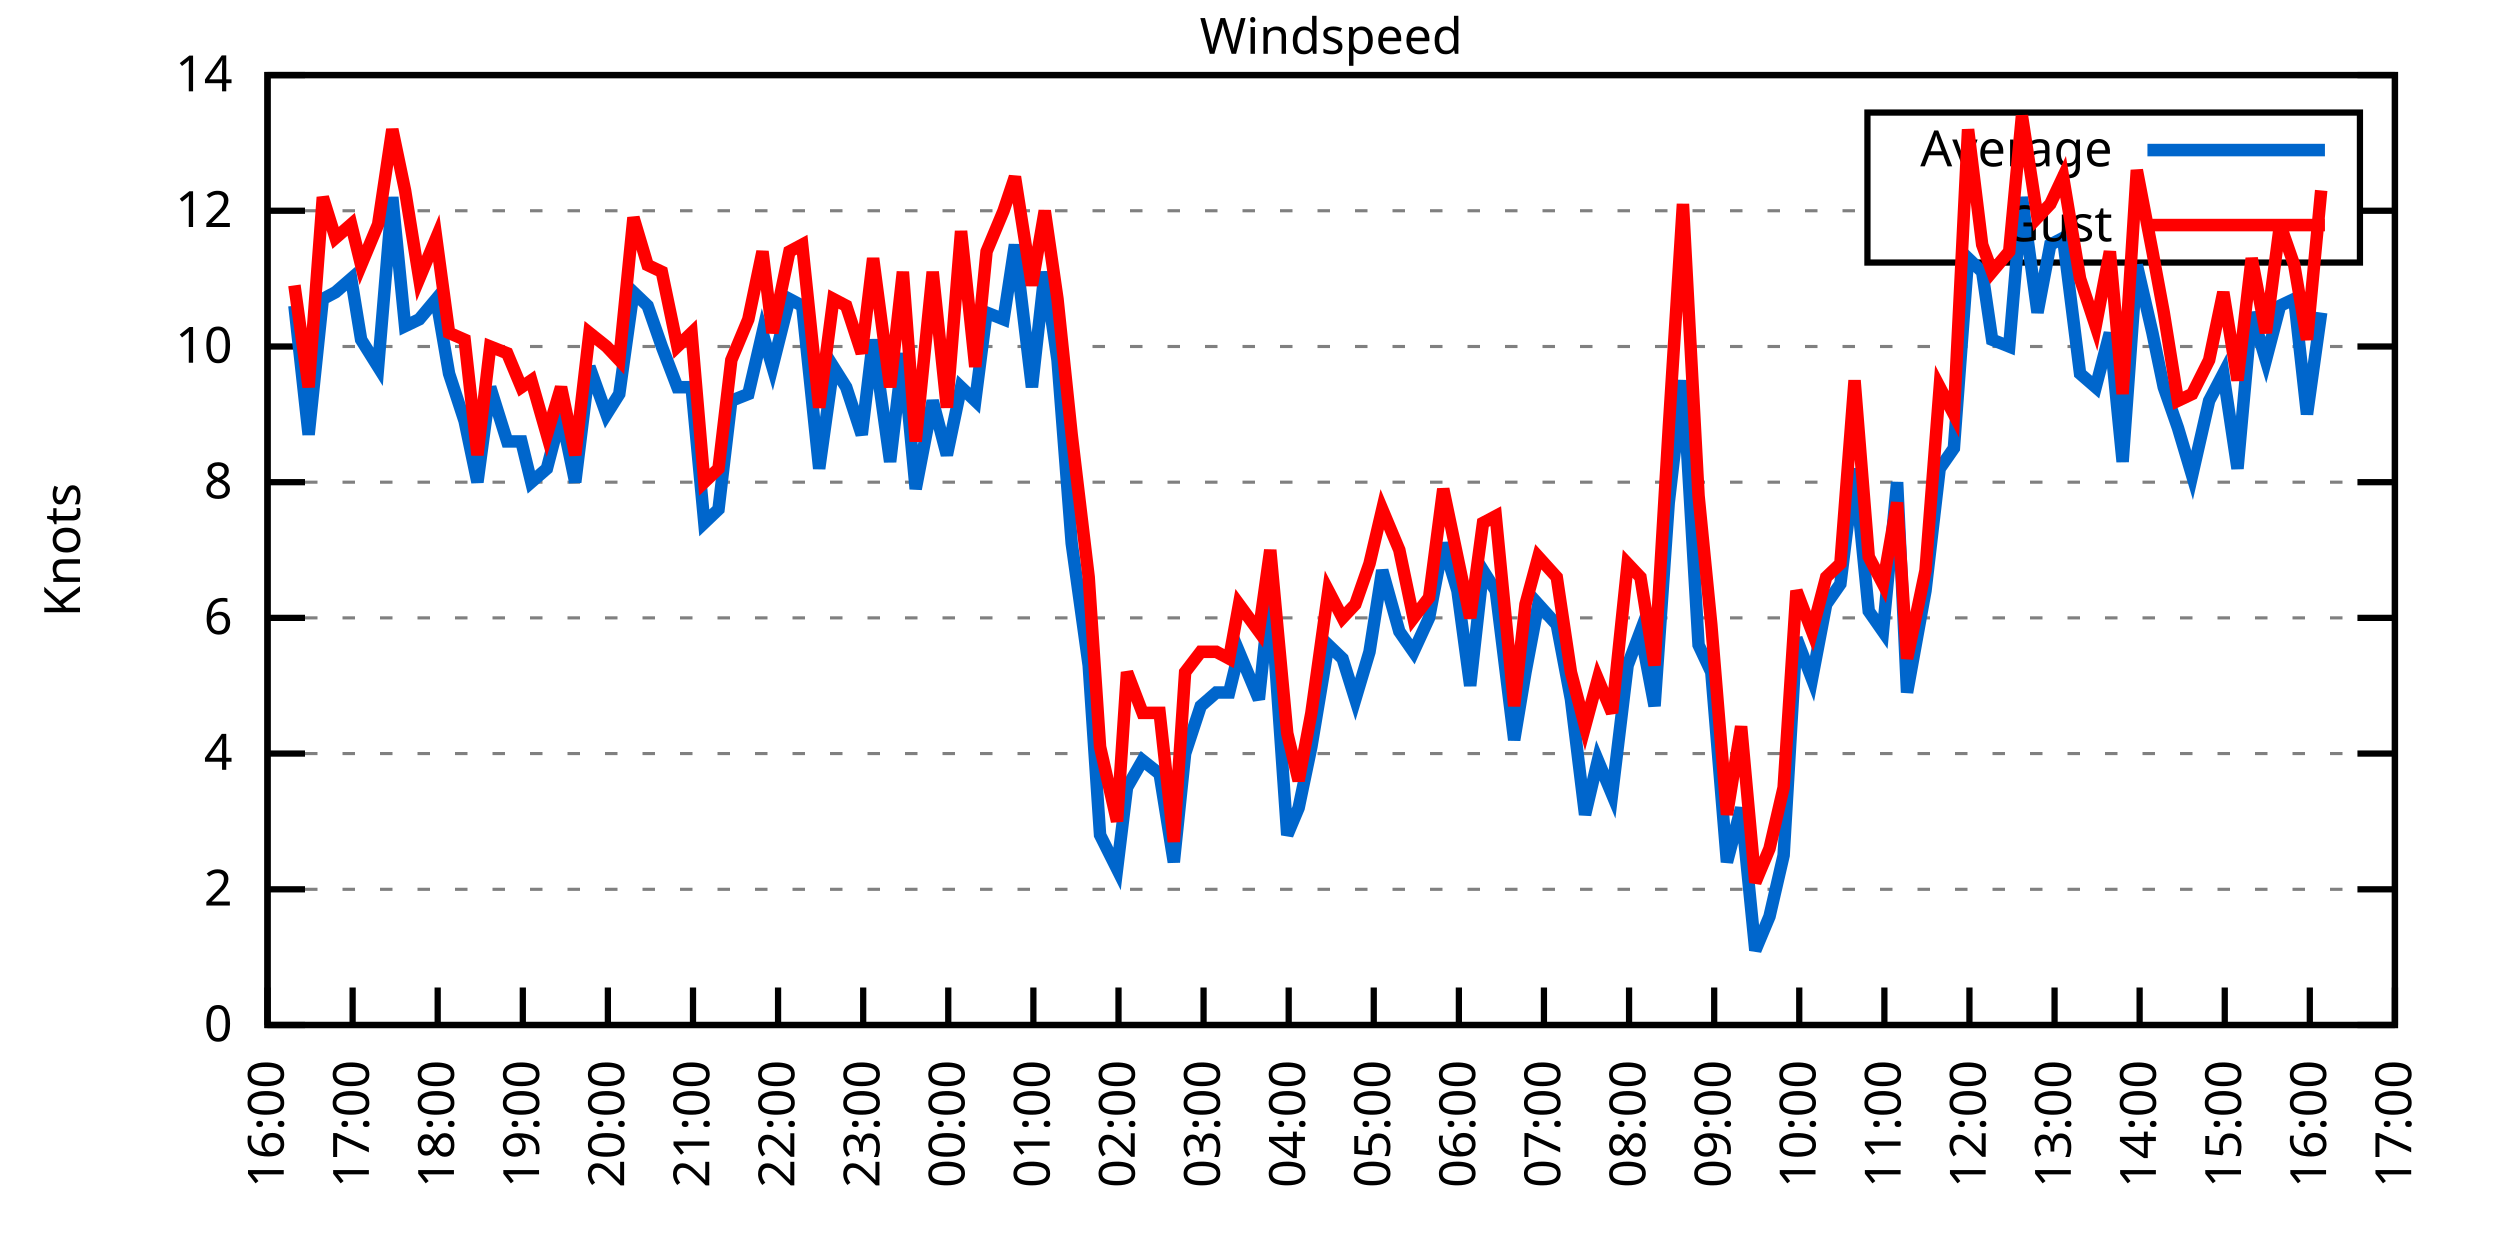
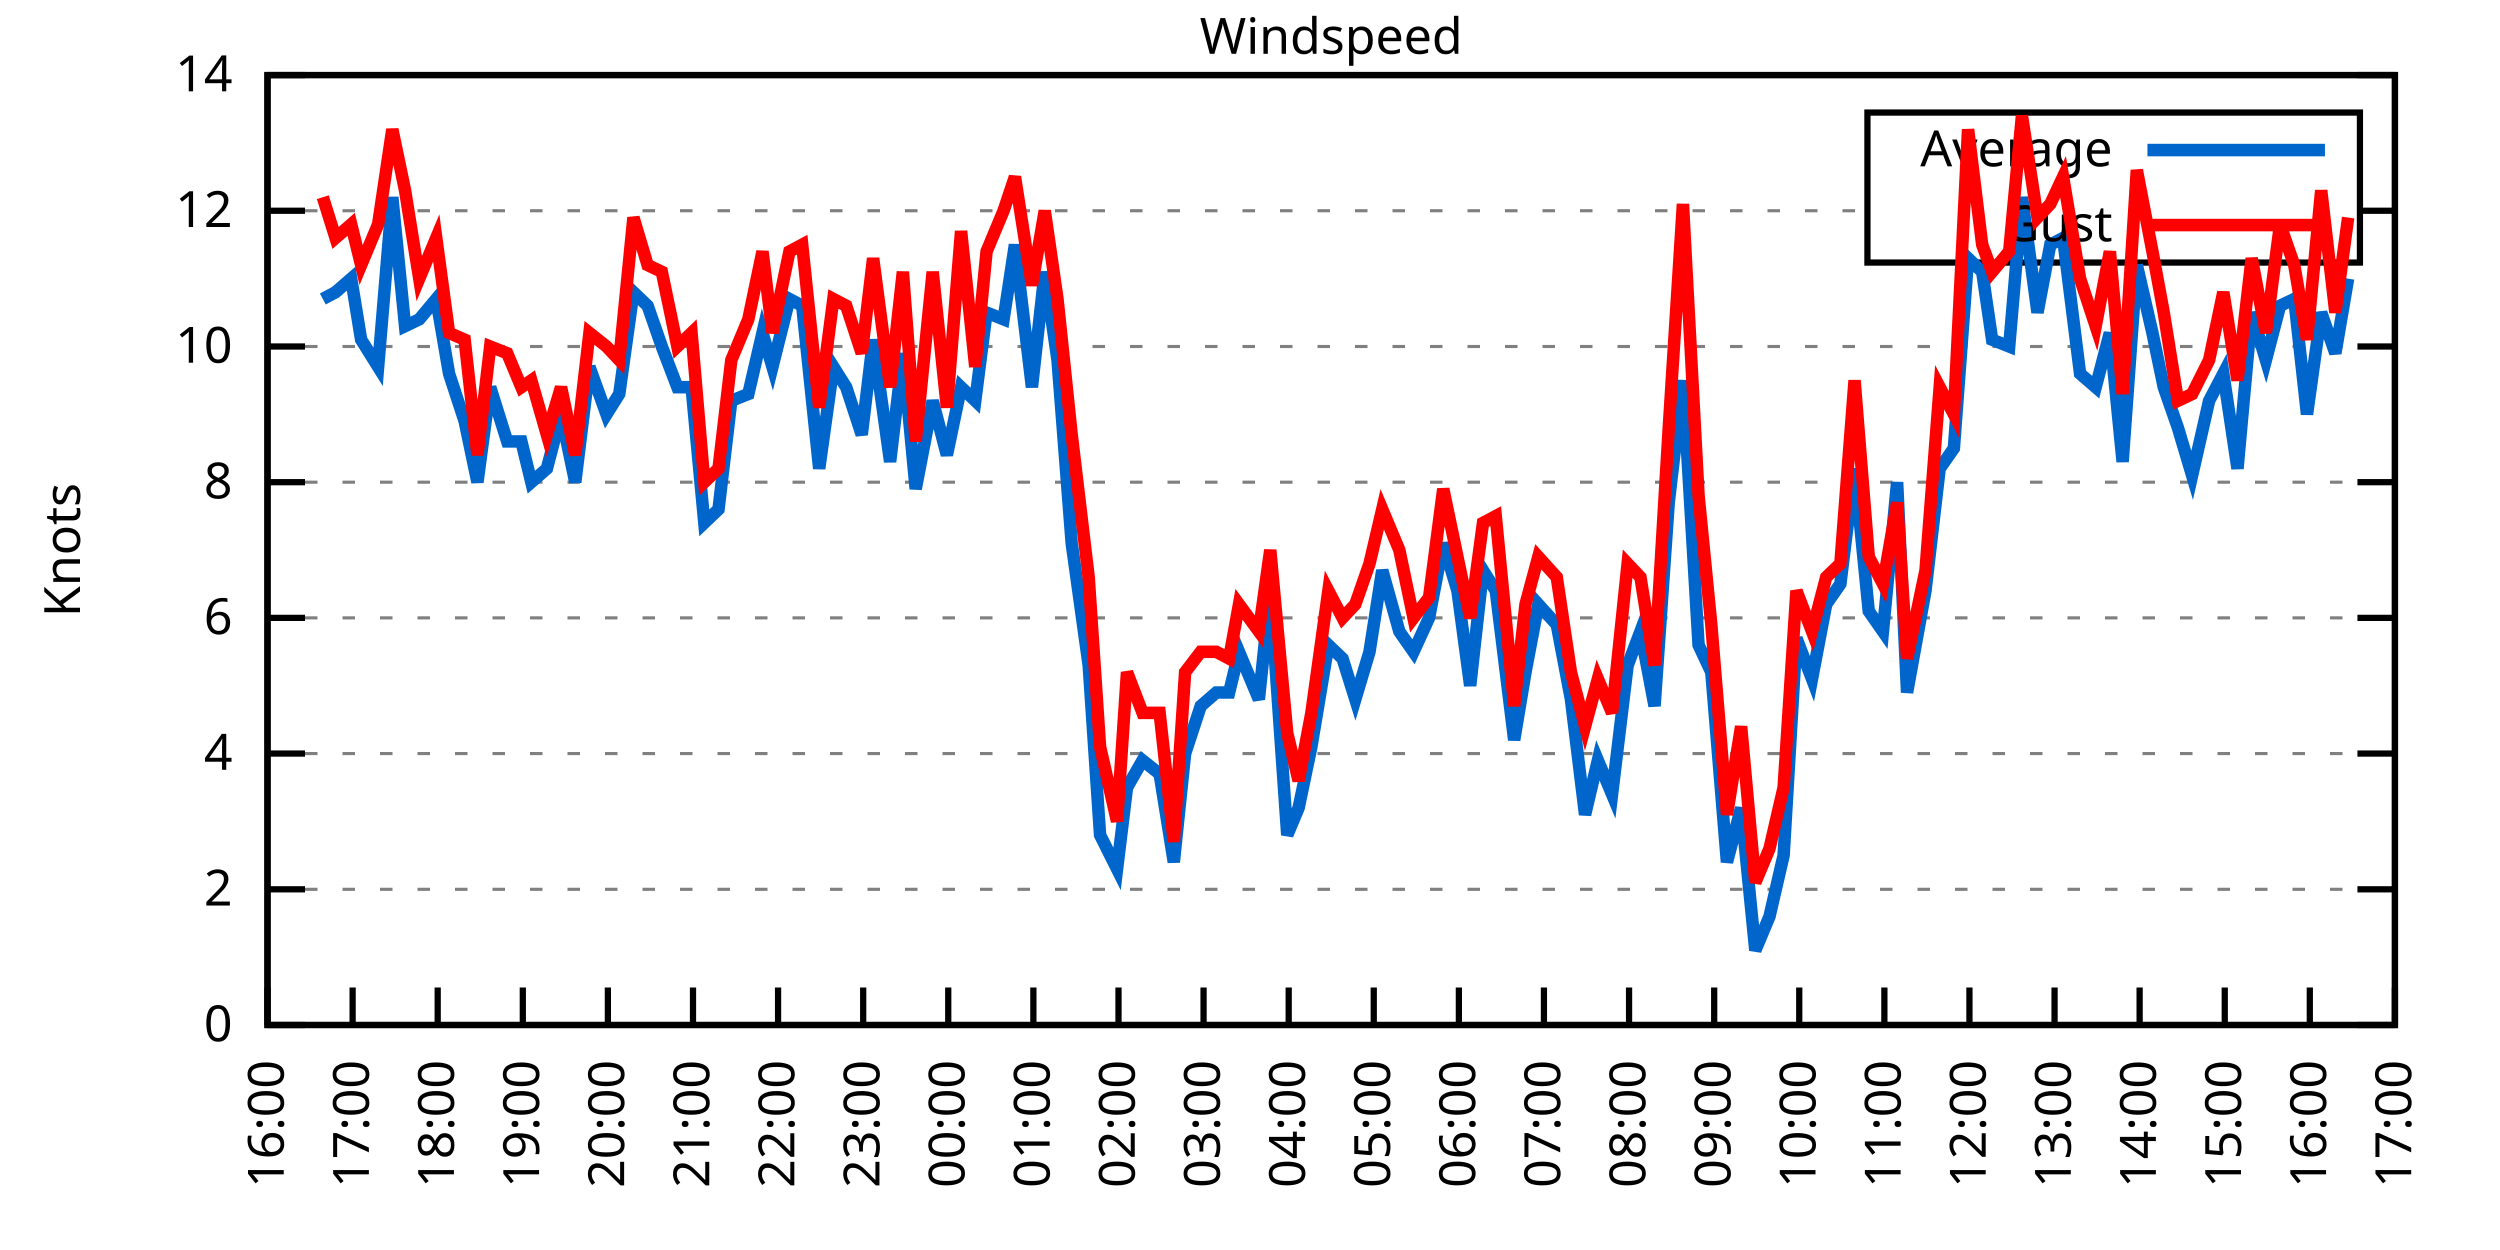
<svg xmlns="http://www.w3.org/2000/svg" xmlns:xlink="http://www.w3.org/1999/xlink" width="400" height="200" viewBox="0 0 400 200">
  <g id="gnuplot_canvas">
    <rect x="0" y="0" width="400" height="200" fill="none" />
    <defs>
      <circle id="gpDot" r="0.5" stroke-width="0.5" stroke="currentColor" />
      <path id="gpPt0" stroke-width="0.333" stroke="currentColor" d="M-1,0 h2 M0,-1 v2" />
      <path id="gpPt1" stroke-width="0.333" stroke="currentColor" d="M-1,-1 L1,1 M1,-1 L-1,1" />
      <path id="gpPt2" stroke-width="0.333" stroke="currentColor" d="M-1,0 L1,0 M0,-1 L0,1 M-1,-1 L1,1 M-1,1 L1,-1" />
      <rect id="gpPt3" stroke-width="0.333" stroke="currentColor" x="-1" y="-1" width="2" height="2" />
      <rect id="gpPt4" stroke-width="0.333" stroke="currentColor" fill="currentColor" x="-1" y="-1" width="2" height="2" />
      <circle id="gpPt5" stroke-width="0.333" stroke="currentColor" cx="0" cy="0" r="1" />
      <use xlink:href="#gpPt5" id="gpPt6" fill="currentColor" stroke="none" />
      <path id="gpPt7" stroke-width="0.333" stroke="currentColor" d="M0,-1.33 L-1.33,0.67 L1.33,0.67 z" />
      <use xlink:href="#gpPt7" id="gpPt8" fill="currentColor" stroke="none" />
      <use xlink:href="#gpPt7" id="gpPt9" stroke="currentColor" transform="rotate(180)" />
      <use xlink:href="#gpPt9" id="gpPt10" fill="currentColor" stroke="none" />
      <use xlink:href="#gpPt3" id="gpPt11" stroke="currentColor" transform="rotate(45)" />
      <use xlink:href="#gpPt11" id="gpPt12" fill="currentColor" stroke="none" />
      <path id="gpPt13" stroke-width="0.333" stroke="currentColor" d="M0,1.330 L1.265,0.411 L0.782,-1.067 L-0.782,-1.076 L-1.265,0.411 z" />
      <use xlink:href="#gpPt13" id="gpPt14" fill="currentColor" stroke="none" />
      <filter id="textbox" filterUnits="objectBoundingBox" x="0" y="0" height="1" width="1">
        <feFlood flood-color="white" flood-opacity="1" result="bgnd" />
        <feComposite in="SourceGraphic" in2="bgnd" operator="atop" />
      </filter>
      <filter id="greybox" filterUnits="objectBoundingBox" x="0" y="0" height="1" width="1">
        <feFlood flood-color="lightgrey" flood-opacity="1" result="grey" />
        <feComposite in="SourceGraphic" in2="grey" operator="atop" />
      </filter>
    </defs>
    <g fill="none" color="white" stroke="currentColor" stroke-width="1.00" stroke-linecap="butt" stroke-linejoin="miter">
</g>
    <g fill="none" color="black" stroke="currentColor" stroke-width="1.00" stroke-linecap="butt" stroke-linejoin="miter">
      <g stroke="none" shape-rendering="crispEdges">
        <polygon fill="rgb(255, 255, 255)" points="42.80,164.00 383.18,164.00 383.18,12.02 42.80,12.02 " />
      </g>
    </g>
    <g fill="none" color="black" stroke="currentColor" stroke-width="1.00" stroke-linecap="butt" stroke-linejoin="miter">
</g>
    <g fill="none" color="black" stroke="black" stroke-width="0.50" stroke-linecap="butt" stroke-linejoin="miter">
</g>
    <g fill="none" color="gray" stroke="currentColor" stroke-width="0.50" stroke-linecap="butt" stroke-linejoin="miter">
      <path stroke="gray" stroke-dasharray="2,4" class="gridline" d="M42.80,164.00 L383.19,164.00  " />
    </g>
    <g fill="none" color="gray" stroke="gray" stroke-width="1.00" stroke-linecap="butt" stroke-linejoin="miter">
</g>
    <g fill="none" color="black" stroke="currentColor" stroke-width="1.00" stroke-linecap="butt" stroke-linejoin="miter">
      <path stroke="black" d="M42.80,164.00 L48.80,164.00 M383.19,164.00 L377.19,164.00  " />
      <g transform="translate(37.20,166.60)" stroke="none" fill="black" font-family="Sans" font-size="8.00" text-anchor="end">
        <text>
          <tspan font-family="Sans"> 0</tspan>
        </text>
      </g>
    </g>
    <g fill="none" color="black" stroke="currentColor" stroke-width="1.00" stroke-linecap="butt" stroke-linejoin="miter">
</g>
    <g fill="none" color="black" stroke="black" stroke-width="0.50" stroke-linecap="butt" stroke-linejoin="miter">
</g>
    <g fill="none" color="gray" stroke="currentColor" stroke-width="0.50" stroke-linecap="butt" stroke-linejoin="miter">
      <path stroke="gray" stroke-dasharray="2,4" class="gridline" d="M42.80,142.29 L383.19,142.29  " />
    </g>
    <g fill="none" color="gray" stroke="gray" stroke-width="1.00" stroke-linecap="butt" stroke-linejoin="miter">
</g>
    <g fill="none" color="black" stroke="currentColor" stroke-width="1.00" stroke-linecap="butt" stroke-linejoin="miter">
      <path stroke="black" d="M42.80,142.29 L48.80,142.29 M383.19,142.29 L377.19,142.29  " />
      <g transform="translate(37.20,144.89)" stroke="none" fill="black" font-family="Sans" font-size="8.00" text-anchor="end">
        <text>
          <tspan font-family="Sans"> 2</tspan>
        </text>
      </g>
    </g>
    <g fill="none" color="black" stroke="currentColor" stroke-width="1.00" stroke-linecap="butt" stroke-linejoin="miter">
</g>
    <g fill="none" color="black" stroke="black" stroke-width="0.50" stroke-linecap="butt" stroke-linejoin="miter">
</g>
    <g fill="none" color="gray" stroke="currentColor" stroke-width="0.50" stroke-linecap="butt" stroke-linejoin="miter">
      <path stroke="gray" stroke-dasharray="2,4" class="gridline" d="M42.80,120.57 L383.19,120.57  " />
    </g>
    <g fill="none" color="gray" stroke="gray" stroke-width="1.00" stroke-linecap="butt" stroke-linejoin="miter">
</g>
    <g fill="none" color="black" stroke="currentColor" stroke-width="1.00" stroke-linecap="butt" stroke-linejoin="miter">
      <path stroke="black" d="M42.80,120.57 L48.80,120.57 M383.19,120.57 L377.19,120.57  " />
      <g transform="translate(37.20,123.17)" stroke="none" fill="black" font-family="Sans" font-size="8.00" text-anchor="end">
        <text>
          <tspan font-family="Sans"> 4</tspan>
        </text>
      </g>
    </g>
    <g fill="none" color="black" stroke="currentColor" stroke-width="1.00" stroke-linecap="butt" stroke-linejoin="miter">
</g>
    <g fill="none" color="black" stroke="black" stroke-width="0.50" stroke-linecap="butt" stroke-linejoin="miter">
</g>
    <g fill="none" color="gray" stroke="currentColor" stroke-width="0.50" stroke-linecap="butt" stroke-linejoin="miter">
      <path stroke="gray" stroke-dasharray="2,4" class="gridline" d="M42.80,98.86 L383.19,98.86  " />
    </g>
    <g fill="none" color="gray" stroke="gray" stroke-width="1.00" stroke-linecap="butt" stroke-linejoin="miter">
</g>
    <g fill="none" color="black" stroke="currentColor" stroke-width="1.00" stroke-linecap="butt" stroke-linejoin="miter">
      <path stroke="black" d="M42.80,98.86 L48.80,98.86 M383.19,98.86 L377.19,98.86  " />
      <g transform="translate(37.20,101.46)" stroke="none" fill="black" font-family="Sans" font-size="8.00" text-anchor="end">
        <text>
          <tspan font-family="Sans"> 6</tspan>
        </text>
      </g>
    </g>
    <g fill="none" color="black" stroke="currentColor" stroke-width="1.00" stroke-linecap="butt" stroke-linejoin="miter">
</g>
    <g fill="none" color="black" stroke="black" stroke-width="0.50" stroke-linecap="butt" stroke-linejoin="miter">
</g>
    <g fill="none" color="gray" stroke="currentColor" stroke-width="0.50" stroke-linecap="butt" stroke-linejoin="miter">
      <path stroke="gray" stroke-dasharray="2,4" class="gridline" d="M42.80,77.15 L383.19,77.15  " />
    </g>
    <g fill="none" color="gray" stroke="gray" stroke-width="1.00" stroke-linecap="butt" stroke-linejoin="miter">
</g>
    <g fill="none" color="black" stroke="currentColor" stroke-width="1.00" stroke-linecap="butt" stroke-linejoin="miter">
      <path stroke="black" d="M42.80,77.15 L48.80,77.15 M383.19,77.15 L377.19,77.15  " />
      <g transform="translate(37.20,79.75)" stroke="none" fill="black" font-family="Sans" font-size="8.00" text-anchor="end">
        <text>
          <tspan font-family="Sans"> 8</tspan>
        </text>
      </g>
    </g>
    <g fill="none" color="black" stroke="currentColor" stroke-width="1.00" stroke-linecap="butt" stroke-linejoin="miter">
</g>
    <g fill="none" color="black" stroke="black" stroke-width="0.50" stroke-linecap="butt" stroke-linejoin="miter">
</g>
    <g fill="none" color="gray" stroke="currentColor" stroke-width="0.50" stroke-linecap="butt" stroke-linejoin="miter">
      <path stroke="gray" stroke-dasharray="2,4" class="gridline" d="M42.80,55.44 L383.19,55.44  " />
    </g>
    <g fill="none" color="gray" stroke="gray" stroke-width="1.00" stroke-linecap="butt" stroke-linejoin="miter">
</g>
    <g fill="none" color="black" stroke="currentColor" stroke-width="1.00" stroke-linecap="butt" stroke-linejoin="miter">
      <path stroke="black" d="M42.80,55.44 L48.80,55.44 M383.19,55.44 L377.19,55.44  " />
      <g transform="translate(37.20,58.04)" stroke="none" fill="black" font-family="Sans" font-size="8.00" text-anchor="end">
        <text>
          <tspan font-family="Sans"> 10</tspan>
        </text>
      </g>
    </g>
    <g fill="none" color="black" stroke="currentColor" stroke-width="1.00" stroke-linecap="butt" stroke-linejoin="miter">
</g>
    <g fill="none" color="black" stroke="black" stroke-width="0.50" stroke-linecap="butt" stroke-linejoin="miter">
</g>
    <g fill="none" color="gray" stroke="currentColor" stroke-width="0.50" stroke-linecap="butt" stroke-linejoin="miter">
      <path stroke="gray" stroke-dasharray="2,4" class="gridline" d="M42.80,33.72 L298.79,33.72 M377.59,33.72 L383.19,33.72  " />
    </g>
    <g fill="none" color="gray" stroke="gray" stroke-width="1.00" stroke-linecap="butt" stroke-linejoin="miter">
</g>
    <g fill="none" color="black" stroke="currentColor" stroke-width="1.00" stroke-linecap="butt" stroke-linejoin="miter">
      <path stroke="black" d="M42.80,33.72 L48.80,33.72 M383.19,33.72 L377.19,33.72  " />
      <g transform="translate(37.20,36.32)" stroke="none" fill="black" font-family="Sans" font-size="8.00" text-anchor="end">
        <text>
          <tspan font-family="Sans"> 12</tspan>
        </text>
      </g>
    </g>
    <g fill="none" color="black" stroke="currentColor" stroke-width="1.00" stroke-linecap="butt" stroke-linejoin="miter">
</g>
    <g fill="none" color="black" stroke="black" stroke-width="0.50" stroke-linecap="butt" stroke-linejoin="miter">
</g>
    <g fill="none" color="gray" stroke="currentColor" stroke-width="0.50" stroke-linecap="butt" stroke-linejoin="miter">
      <path stroke="gray" stroke-dasharray="2,4" class="gridline" d="M42.80,12.01 L383.19,12.01  " />
    </g>
    <g fill="none" color="gray" stroke="gray" stroke-width="1.00" stroke-linecap="butt" stroke-linejoin="miter">
</g>
    <g fill="none" color="black" stroke="currentColor" stroke-width="1.00" stroke-linecap="butt" stroke-linejoin="miter">
      <path stroke="black" d="M42.80,12.01 L48.80,12.01 M383.19,12.01 L377.19,12.01  " />
      <g transform="translate(37.20,14.61)" stroke="none" fill="black" font-family="Sans" font-size="8.00" text-anchor="end">
        <text>
          <tspan font-family="Sans"> 14</tspan>
        </text>
      </g>
    </g>
    <g fill="none" color="black" stroke="currentColor" stroke-width="1.00" stroke-linecap="butt" stroke-linejoin="miter">
      <path stroke="black" d="M42.80,164.00 L42.80,158.00  " />
      <g transform="translate(45.40,169.60) rotate(270.00)" stroke="none" fill="black" font-family="Sans" font-size="8.00" text-anchor="end">
        <text>
          <tspan font-family="Sans">16:00</tspan>
        </text>
      </g>
    </g>
    <g fill="none" color="black" stroke="currentColor" stroke-width="1.00" stroke-linecap="butt" stroke-linejoin="miter">
      <path stroke="black" d="M56.42,164.00 L56.42,158.00  " />
      <g transform="translate(59.02,169.60) rotate(270.00)" stroke="none" fill="black" font-family="Sans" font-size="8.00" text-anchor="end">
        <text>
          <tspan font-family="Sans">17:00</tspan>
        </text>
      </g>
    </g>
    <g fill="none" color="black" stroke="currentColor" stroke-width="1.00" stroke-linecap="butt" stroke-linejoin="miter">
      <path stroke="black" d="M70.03,164.00 L70.03,158.00  " />
      <g transform="translate(72.63,169.60) rotate(270.00)" stroke="none" fill="black" font-family="Sans" font-size="8.00" text-anchor="end">
        <text>
          <tspan font-family="Sans">18:00</tspan>
        </text>
      </g>
    </g>
    <g fill="none" color="black" stroke="currentColor" stroke-width="1.00" stroke-linecap="butt" stroke-linejoin="miter">
      <path stroke="black" d="M83.65,164.00 L83.65,158.00  " />
      <g transform="translate(86.25,169.60) rotate(270.00)" stroke="none" fill="black" font-family="Sans" font-size="8.00" text-anchor="end">
        <text>
          <tspan font-family="Sans">19:00</tspan>
        </text>
      </g>
    </g>
    <g fill="none" color="black" stroke="currentColor" stroke-width="1.00" stroke-linecap="butt" stroke-linejoin="miter">
      <path stroke="black" d="M97.26,164.00 L97.26,158.00  " />
      <g transform="translate(99.86,169.60) rotate(270.00)" stroke="none" fill="black" font-family="Sans" font-size="8.00" text-anchor="end">
        <text>
          <tspan font-family="Sans">20:00</tspan>
        </text>
      </g>
    </g>
    <g fill="none" color="black" stroke="currentColor" stroke-width="1.00" stroke-linecap="butt" stroke-linejoin="miter">
      <path stroke="black" d="M110.88,164.00 L110.88,158.00  " />
      <g transform="translate(113.48,169.60) rotate(270.00)" stroke="none" fill="black" font-family="Sans" font-size="8.00" text-anchor="end">
        <text>
          <tspan font-family="Sans">21:00</tspan>
        </text>
      </g>
    </g>
    <g fill="none" color="black" stroke="currentColor" stroke-width="1.00" stroke-linecap="butt" stroke-linejoin="miter">
      <path stroke="black" d="M124.49,164.00 L124.49,158.00  " />
      <g transform="translate(127.09,169.60) rotate(270.00)" stroke="none" fill="black" font-family="Sans" font-size="8.00" text-anchor="end">
        <text>
          <tspan font-family="Sans">22:00</tspan>
        </text>
      </g>
    </g>
    <g fill="none" color="black" stroke="currentColor" stroke-width="1.00" stroke-linecap="butt" stroke-linejoin="miter">
      <path stroke="black" d="M138.11,164.00 L138.11,158.00  " />
      <g transform="translate(140.71,169.60) rotate(270.00)" stroke="none" fill="black" font-family="Sans" font-size="8.00" text-anchor="end">
        <text>
          <tspan font-family="Sans">23:00</tspan>
        </text>
      </g>
    </g>
    <g fill="none" color="black" stroke="currentColor" stroke-width="1.00" stroke-linecap="butt" stroke-linejoin="miter">
      <path stroke="black" d="M151.72,164.00 L151.72,158.00  " />
      <g transform="translate(154.32,169.60) rotate(270.00)" stroke="none" fill="black" font-family="Sans" font-size="8.00" text-anchor="end">
        <text>
          <tspan font-family="Sans">00:00</tspan>
        </text>
      </g>
    </g>
    <g fill="none" color="black" stroke="currentColor" stroke-width="1.00" stroke-linecap="butt" stroke-linejoin="miter">
      <path stroke="black" d="M165.34,164.00 L165.34,158.00  " />
      <g transform="translate(167.94,169.60) rotate(270.00)" stroke="none" fill="black" font-family="Sans" font-size="8.00" text-anchor="end">
        <text>
          <tspan font-family="Sans">01:00</tspan>
        </text>
      </g>
    </g>
    <g fill="none" color="black" stroke="currentColor" stroke-width="1.00" stroke-linecap="butt" stroke-linejoin="miter">
      <path stroke="black" d="M178.96,164.00 L178.96,158.00  " />
      <g transform="translate(181.56,169.60) rotate(270.00)" stroke="none" fill="black" font-family="Sans" font-size="8.00" text-anchor="end">
        <text>
          <tspan font-family="Sans">02:00</tspan>
        </text>
      </g>
    </g>
    <g fill="none" color="black" stroke="currentColor" stroke-width="1.00" stroke-linecap="butt" stroke-linejoin="miter">
      <path stroke="black" d="M192.57,164.00 L192.57,158.00  " />
      <g transform="translate(195.17,169.60) rotate(270.00)" stroke="none" fill="black" font-family="Sans" font-size="8.00" text-anchor="end">
        <text>
          <tspan font-family="Sans">03:00</tspan>
        </text>
      </g>
    </g>
    <g fill="none" color="black" stroke="currentColor" stroke-width="1.00" stroke-linecap="butt" stroke-linejoin="miter">
      <path stroke="black" d="M206.19,164.00 L206.19,158.00  " />
      <g transform="translate(208.79,169.60) rotate(270.00)" stroke="none" fill="black" font-family="Sans" font-size="8.00" text-anchor="end">
        <text>
          <tspan font-family="Sans">04:00</tspan>
        </text>
      </g>
    </g>
    <g fill="none" color="black" stroke="currentColor" stroke-width="1.00" stroke-linecap="butt" stroke-linejoin="miter">
      <path stroke="black" d="M219.80,164.00 L219.80,158.00  " />
      <g transform="translate(222.40,169.60) rotate(270.00)" stroke="none" fill="black" font-family="Sans" font-size="8.00" text-anchor="end">
        <text>
          <tspan font-family="Sans">05:00</tspan>
        </text>
      </g>
    </g>
    <g fill="none" color="black" stroke="currentColor" stroke-width="1.00" stroke-linecap="butt" stroke-linejoin="miter">
      <path stroke="black" d="M233.42,164.00 L233.42,158.00  " />
      <g transform="translate(236.02,169.60) rotate(270.00)" stroke="none" fill="black" font-family="Sans" font-size="8.00" text-anchor="end">
        <text>
          <tspan font-family="Sans">06:00</tspan>
        </text>
      </g>
    </g>
    <g fill="none" color="black" stroke="currentColor" stroke-width="1.00" stroke-linecap="butt" stroke-linejoin="miter">
      <path stroke="black" d="M247.03,164.00 L247.03,158.00  " />
      <g transform="translate(249.63,169.60) rotate(270.00)" stroke="none" fill="black" font-family="Sans" font-size="8.00" text-anchor="end">
        <text>
          <tspan font-family="Sans">07:00</tspan>
        </text>
      </g>
    </g>
    <g fill="none" color="black" stroke="currentColor" stroke-width="1.00" stroke-linecap="butt" stroke-linejoin="miter">
      <path stroke="black" d="M260.65,164.00 L260.65,158.00  " />
      <g transform="translate(263.25,169.60) rotate(270.00)" stroke="none" fill="black" font-family="Sans" font-size="8.00" text-anchor="end">
        <text>
          <tspan font-family="Sans">08:00</tspan>
        </text>
      </g>
    </g>
    <g fill="none" color="black" stroke="currentColor" stroke-width="1.00" stroke-linecap="butt" stroke-linejoin="miter">
      <path stroke="black" d="M274.27,164.00 L274.27,158.00  " />
      <g transform="translate(276.87,169.60) rotate(270.00)" stroke="none" fill="black" font-family="Sans" font-size="8.00" text-anchor="end">
        <text>
          <tspan font-family="Sans">09:00</tspan>
        </text>
      </g>
    </g>
    <g fill="none" color="black" stroke="currentColor" stroke-width="1.00" stroke-linecap="butt" stroke-linejoin="miter">
      <path stroke="black" d="M287.88,164.00 L287.88,158.00  " />
      <g transform="translate(290.48,169.60) rotate(270.00)" stroke="none" fill="black" font-family="Sans" font-size="8.00" text-anchor="end">
        <text>
          <tspan font-family="Sans">10:00</tspan>
        </text>
      </g>
    </g>
    <g fill="none" color="black" stroke="currentColor" stroke-width="1.00" stroke-linecap="butt" stroke-linejoin="miter">
      <path stroke="black" d="M301.50,164.00 L301.50,158.00  " />
      <g transform="translate(304.10,169.60) rotate(270.00)" stroke="none" fill="black" font-family="Sans" font-size="8.00" text-anchor="end">
        <text>
          <tspan font-family="Sans">11:00</tspan>
        </text>
      </g>
    </g>
    <g fill="none" color="black" stroke="currentColor" stroke-width="1.00" stroke-linecap="butt" stroke-linejoin="miter">
      <path stroke="black" d="M315.11,164.00 L315.11,158.00  " />
      <g transform="translate(317.71,169.60) rotate(270.00)" stroke="none" fill="black" font-family="Sans" font-size="8.00" text-anchor="end">
        <text>
          <tspan font-family="Sans">12:00</tspan>
        </text>
      </g>
    </g>
    <g fill="none" color="black" stroke="currentColor" stroke-width="1.00" stroke-linecap="butt" stroke-linejoin="miter">
      <path stroke="black" d="M328.73,164.00 L328.73,158.00  " />
      <g transform="translate(331.33,169.60) rotate(270.00)" stroke="none" fill="black" font-family="Sans" font-size="8.00" text-anchor="end">
        <text>
          <tspan font-family="Sans">13:00</tspan>
        </text>
      </g>
    </g>
    <g fill="none" color="black" stroke="currentColor" stroke-width="1.00" stroke-linecap="butt" stroke-linejoin="miter">
      <path stroke="black" d="M342.34,164.00 L342.34,158.00  " />
      <g transform="translate(344.94,169.60) rotate(270.00)" stroke="none" fill="black" font-family="Sans" font-size="8.00" text-anchor="end">
        <text>
          <tspan font-family="Sans">14:00</tspan>
        </text>
      </g>
    </g>
    <g fill="none" color="black" stroke="currentColor" stroke-width="1.00" stroke-linecap="butt" stroke-linejoin="miter">
      <path stroke="black" d="M355.96,164.00 L355.96,158.00  " />
      <g transform="translate(358.56,169.60) rotate(270.00)" stroke="none" fill="black" font-family="Sans" font-size="8.00" text-anchor="end">
        <text>
          <tspan font-family="Sans">15:00</tspan>
        </text>
      </g>
    </g>
    <g fill="none" color="black" stroke="currentColor" stroke-width="1.00" stroke-linecap="butt" stroke-linejoin="miter">
      <path stroke="black" d="M369.57,164.00 L369.57,158.00  " />
      <g transform="translate(372.17,169.60) rotate(270.00)" stroke="none" fill="black" font-family="Sans" font-size="8.00" text-anchor="end">
        <text>
          <tspan font-family="Sans">16:00</tspan>
        </text>
      </g>
    </g>
    <g fill="none" color="black" stroke="currentColor" stroke-width="1.00" stroke-linecap="butt" stroke-linejoin="miter">
      <path stroke="black" d="M383.19,164.00 L383.19,158.00  " />
      <g transform="translate(385.79,169.60) rotate(270.00)" stroke="none" fill="black" font-family="Sans" font-size="8.00" text-anchor="end">
        <text>
          <tspan font-family="Sans">17:00</tspan>
        </text>
      </g>
    </g>
    <g fill="none" color="black" stroke="currentColor" stroke-width="1.00" stroke-linecap="butt" stroke-linejoin="miter">
</g>
    <g fill="none" color="black" stroke="currentColor" stroke-width="1.00" stroke-linecap="butt" stroke-linejoin="miter">
      <path stroke="black" d="M42.80,12.01 L42.80,164.00 L383.19,164.00 L383.19,12.01 L42.80,12.01 Z  " />
    </g>
    <g fill="none" color="black" stroke="currentColor" stroke-width="1.00" stroke-linecap="butt" stroke-linejoin="miter">
</g>
    <g fill="none" color="black" stroke="currentColor" stroke-width="1.00" stroke-linecap="butt" stroke-linejoin="miter">
      <path stroke="black" d="M298.79,42.01 L298.79,18.01 L377.59,18.01 L377.59,42.01 L298.79,42.01 Z  " />
    </g>
    <g id="Windspeed_plot_1">
      <g fill="none" color="white" stroke="black" stroke-width="2.00" stroke-linecap="butt" stroke-linejoin="miter">
</g>
      <g fill="none" color="black" stroke="currentColor" stroke-width="2.00" stroke-linecap="butt" stroke-linejoin="miter">
        <g transform="translate(337.99,26.61)" stroke="none" fill="black" font-family="Sans" font-size="8.00" text-anchor="end">
          <text>
            <tspan font-family="Sans">Average</tspan>
          </text>
        </g>
      </g>
      <g fill="none" color="black" stroke="currentColor" stroke-width="2.00" stroke-linecap="butt" stroke-linejoin="miter">
-         <path stroke="rgb(  0, 102, 204)" d="M343.59,24.01 L371.99,24.01 M47.11,48.92 L49.38,69.55 L51.65,47.84 L53.69,46.75 L56.19,44.58 L57.78,54.35   L60.50,58.69 L62.77,31.55 L64.81,52.18 L67.08,51.09 L69.80,47.84 L71.85,59.78 L74.34,67.38 L76.39,77.15   L78.43,61.95 L81.15,70.63 L83.42,70.63 L85.01,77.15 L87.50,74.98 L89.77,66.29 L92.04,77.15 L94.31,58.69   L97.04,66.29 L99.08,63.04 L101.35,46.75 L103.62,48.92 L105.89,55.44 L108.38,61.95 L110.65,61.95 L112.69,83.66   L114.96,81.49 L117.01,64.12 L119.73,63.04 L122.00,53.26 L123.59,58.69 L126.31,47.84 L128.35,48.92 L131.07,74.98   L133.34,58.69 L135.39,61.95 L137.88,69.55 L139.70,54.35 L142.42,73.89 L144.46,56.52 L146.51,78.23 L149.23,64.12   L151.50,72.81 L153.77,61.95 L156.04,64.12 L157.85,50.01 L160.57,51.09 L162.39,39.15 L165.11,61.95 L167.16,43.49   L169.20,57.61 L171.47,86.92 L174.19,106.46 L176.01,133.60 L178.73,139.03 L180.32,126.00 L182.81,121.66 L185.54,123.83   L187.81,137.94 L189.62,120.57 L192.12,112.97 L194.61,110.80 L196.66,110.80 L198.24,104.29 L201.42,111.89 L203.24,94.52   L205.96,133.60 L207.78,129.26 L209.82,119.49 L212.54,103.20 L214.81,105.38 L216.85,111.89 L219.12,104.29 L221.16,91.26   L223.89,101.03 L226.16,104.29 L228.65,98.86 L230.92,86.92 L233.19,94.52 L235.23,109.72 L237.28,91.26 L239.32,94.52   L242.27,118.40 L244.08,107.55 L246.13,96.69 L249.08,99.95 L251.35,111.89 L253.61,130.35 L255.66,121.66 L257.93,127.09   L260.42,106.46 L262.47,101.03 L264.73,112.97 L267.00,80.41 L269.27,60.86 L271.77,103.20 L273.81,107.55 L276.31,137.94   L278.58,129.26 L280.85,152.06 L283.12,146.63 L285.38,136.86 L287.43,102.12 L289.92,108.63 L292.19,96.69 L294.46,93.43   L296.73,74.98 L299.00,97.78 L301.27,101.03 L303.54,77.15 L305.13,110.80 L308.08,94.52 L310.35,74.98 L312.62,71.72   L314.89,41.32 L317.15,43.49 L318.74,54.35 L321.47,55.44 L323.51,31.55 L326.00,50.01 L328.05,39.15 L330.09,38.07   L332.81,59.78 L335.31,61.95 L337.58,53.26 L339.62,73.89 L341.89,42.41 L344.39,53.26 L346.20,61.95 L348.47,68.46   L350.74,76.06 L353.46,64.12 L355.73,59.78 L358.00,74.98 L360.27,50.01 L362.54,57.61 L364.81,48.92 L367.08,47.84   L369.12,66.29 L371.39,50.01  " />
+         <path stroke="rgb(  0, 102, 204)" d="M343.59,24.01 L371.99,24.01 M51.65,47.84 L53.69,46.75 L56.19,44.58 L57.78,54.35 L60.50,58.69 L62.77,31.55   L64.81,52.18 L67.08,51.09 L69.80,47.84 L71.85,59.78 L74.34,67.38 L76.39,77.15 L78.43,61.95 L81.15,70.63   L83.42,70.63 L85.01,77.15 L87.50,74.98 L89.77,66.29 L92.04,77.15 L94.31,58.69 L97.04,66.29 L99.08,63.04   L101.35,46.75 L103.62,48.92 L105.89,55.44 L108.38,61.95 L110.65,61.95 L112.69,83.66 L114.96,81.49 L117.01,64.12   L119.73,63.04 L122.00,53.26 L123.59,58.69 L126.31,47.84 L128.35,48.92 L131.07,74.98 L133.34,58.69 L135.39,61.95   L137.88,69.55 L139.70,54.35 L142.42,73.89 L144.46,56.52 L146.51,78.23 L149.23,64.12 L151.50,72.81 L153.77,61.95   L156.04,64.12 L157.85,50.01 L160.57,51.09 L162.39,39.15 L165.11,61.95 L167.16,43.49 L169.20,57.61 L171.47,86.92   L174.19,106.46 L176.01,133.60 L178.73,139.03 L180.32,126.00 L182.81,121.66 L185.54,123.83 L187.81,137.94 L189.62,120.57   L192.12,112.97 L194.61,110.80 L196.66,110.80 L198.24,104.29 L201.42,111.89 L203.24,94.52 L205.96,133.60 L207.78,129.26   L209.82,119.49 L212.54,103.20 L214.81,105.38 L216.85,111.89 L219.12,104.29 L221.16,91.26 L223.89,101.03 L226.16,104.29   L228.65,98.86 L230.92,86.92 L233.19,94.52 L235.23,109.72 L237.28,91.26 L239.32,94.52 L242.27,118.40 L244.08,107.55   L246.13,96.69 L249.08,99.95 L251.35,111.89 L253.61,130.35 L255.66,121.66 L257.93,127.09 L260.42,106.46 L262.47,101.03   L264.73,112.97 L267.00,80.41 L269.27,60.86 L271.77,103.20 L273.81,107.55 L276.31,137.94 L278.58,129.26 L280.85,152.06   L283.12,146.63 L285.38,136.86 L287.43,102.12 L289.92,108.63 L292.19,96.69 L294.46,93.43 L296.73,74.98 L299.00,97.78   L301.27,101.03 L303.54,77.15 L305.13,110.80 L308.08,94.52 L310.35,74.98 L312.62,71.72 L314.89,41.32 L317.15,43.49   L318.74,54.35 L321.47,55.44 L323.51,31.55 L326.00,50.01 L328.05,39.15 L330.09,38.07 L332.81,59.78 L335.31,61.95   L337.58,53.26 L339.62,73.89 L341.89,42.41 L344.39,53.26 L346.20,61.95 L348.47,68.46 L350.74,76.06 L353.46,64.12   L355.73,59.78 L358.00,74.98 L360.27,50.01 L362.54,57.61 L364.81,48.92 L367.08,47.84 L369.12,66.29 L371.39,50.01   L373.66,56.52 L375.70,44.58  " />
      </g>
    </g>
    <g id="Windspeed_plot_2">
      <g fill="none" color="black" stroke="currentColor" stroke-width="2.00" stroke-linecap="butt" stroke-linejoin="miter">
        <g transform="translate(337.99,38.61)" stroke="none" fill="black" font-family="Sans" font-size="8.00" text-anchor="end">
          <text>
            <tspan font-family="Sans">Gust</tspan>
          </text>
        </g>
      </g>
      <g fill="none" color="black" stroke="currentColor" stroke-width="2.00" stroke-linecap="butt" stroke-linejoin="miter">
-         <path stroke="rgb(255,   0,   0)" d="M343.59,36.01 L371.99,36.01 M47.11,45.66 L49.38,61.95 L51.65,31.55 L53.69,38.07 L56.19,35.89 L57.78,42.41   L60.50,35.89 L62.77,20.70 L64.81,30.47 L67.08,44.58 L69.80,38.07 L71.85,53.26 L74.34,54.35 L76.39,72.81   L78.43,55.44 L81.15,56.52 L83.42,61.95 L85.01,60.86 L87.50,69.55 L89.77,61.95 L92.04,72.81 L94.31,53.26   L97.04,55.44 L99.08,57.61 L101.35,34.81 L103.62,42.41 L105.89,43.49 L108.38,55.44 L110.65,53.26 L112.69,77.15   L114.96,74.98 L117.01,57.61 L119.73,51.09 L122.00,40.24 L123.59,53.26 L126.31,40.24 L128.35,39.15 L131.07,65.21   L133.34,47.84 L135.39,48.92 L137.88,56.52 L139.70,41.32 L142.42,61.95 L144.46,43.49 L146.51,70.63 L149.23,43.49   L151.50,65.21 L153.77,36.98 L156.04,58.69 L157.85,40.24 L160.57,33.72 L162.39,28.29 L165.11,45.66 L167.16,33.72   L169.20,47.84 L171.47,69.55 L174.19,92.35 L176.01,119.49 L178.73,131.43 L180.32,107.55 L182.81,114.06 L185.54,114.06   L187.81,134.69 L189.62,107.55 L192.12,104.29 L194.61,104.29 L196.66,105.38 L198.24,96.69 L201.42,101.03 L203.24,88.00   L205.96,117.32 L207.78,124.92 L209.82,114.06 L212.54,94.52 L214.81,98.86 L216.85,96.69 L219.12,90.18 L221.16,81.49   L223.89,88.00 L226.16,98.86 L228.65,95.60 L230.92,78.23 L233.19,89.09 L235.23,98.86 L237.28,83.66 L239.32,82.58   L242.27,112.97 L244.08,96.69 L246.13,89.09 L249.08,92.35 L251.35,107.55 L253.61,116.23 L255.66,108.63 L257.93,114.06   L260.42,90.18 L262.47,92.35 L264.73,106.46 L267.00,68.46 L269.27,32.64 L271.77,79.32 L273.81,99.95 L276.31,130.35   L278.58,116.23 L280.85,141.20 L283.12,135.77 L285.38,126.00 L287.43,94.52 L289.92,101.03 L292.19,92.35 L294.46,90.18   L296.73,60.86 L299.00,89.09 L301.27,93.43 L303.54,80.41 L305.13,105.38 L308.08,91.26 L310.35,61.95 L312.62,66.29   L314.89,20.70 L317.15,39.15 L318.74,43.49 L321.47,40.24 L323.51,18.52 L326.00,34.81 L328.05,32.64 L330.09,28.29   L332.81,44.58 L335.31,52.18 L337.58,40.24 L339.62,63.04 L341.89,27.21 L344.39,40.24 L346.20,50.01 L348.47,64.12   L350.74,63.04 L353.46,57.61 L355.73,46.75 L358.00,60.86 L360.27,41.32 L362.54,53.26 L364.81,35.89 L367.08,42.41   L369.12,54.35 L371.39,30.47  " />
+         <path stroke="rgb(255,   0,   0)" d="M343.59,36.01 L371.99,36.01 M51.65,31.55 L53.69,38.07 L56.19,35.89 L57.78,42.41 L60.50,35.89 L62.77,20.70   L64.81,30.47 L67.08,44.58 L69.80,38.07 L71.85,53.26 L74.34,54.35 L76.39,72.81 L78.43,55.44 L81.15,56.52   L83.42,61.95 L85.01,60.86 L87.50,69.55 L89.77,61.95 L92.04,72.81 L94.31,53.26 L97.04,55.44 L99.08,57.61   L101.35,34.81 L103.62,42.41 L105.89,43.49 L108.38,55.44 L110.65,53.26 L112.69,77.15 L114.96,74.98 L117.01,57.61   L119.73,51.09 L122.00,40.24 L123.59,53.26 L126.31,40.24 L128.35,39.15 L131.07,65.21 L133.34,47.84 L135.39,48.92   L137.88,56.52 L139.70,41.32 L142.42,61.95 L144.46,43.49 L146.51,70.63 L149.23,43.49 L151.50,65.21 L153.77,36.98   L156.04,58.69 L157.85,40.24 L160.57,33.72 L162.39,28.29 L165.11,45.66 L167.16,33.72 L169.20,47.84 L171.47,69.55   L174.19,92.35 L176.01,119.49 L178.73,131.43 L180.32,107.55 L182.81,114.06 L185.54,114.06 L187.81,134.69 L189.62,107.55   L192.12,104.29 L194.61,104.29 L196.66,105.38 L198.24,96.69 L201.42,101.03 L203.24,88.00 L205.96,117.32 L207.78,124.92   L209.82,114.06 L212.54,94.52 L214.81,98.86 L216.85,96.69 L219.12,90.18 L221.16,81.49 L223.89,88.00 L226.16,98.86   L228.65,95.60 L230.92,78.23 L233.19,89.09 L235.23,98.86 L237.28,83.66 L239.32,82.58 L242.27,112.97 L244.08,96.69   L246.13,89.09 L249.08,92.35 L251.35,107.55 L253.61,116.23 L255.66,108.63 L257.93,114.06 L260.42,90.18 L262.47,92.35   L264.73,106.46 L267.00,68.46 L269.27,32.64 L271.77,79.32 L273.81,99.95 L276.31,130.35 L278.58,116.23 L280.85,141.20   L283.12,135.77 L285.38,126.00 L287.43,94.52 L289.92,101.03 L292.19,92.35 L294.46,90.18 L296.73,60.86 L299.00,89.09   L301.27,93.43 L303.54,80.41 L305.13,105.38 L308.08,91.26 L310.35,61.95 L312.62,66.29 L314.89,20.70 L317.15,39.15   L318.74,43.49 L321.47,40.24 L323.51,18.52 L326.00,34.81 L328.05,32.64 L330.09,28.29 L332.81,44.58 L335.31,52.18   L337.58,40.24 L339.62,63.04 L341.89,27.21 L344.39,40.24 L346.20,50.01 L348.47,64.12 L350.74,63.04 L353.46,57.61   L355.73,46.75 L358.00,60.86 L360.27,41.32 L362.54,53.26 L364.81,35.89 L367.08,42.41 L369.12,54.35 L371.39,30.47   L373.66,50.01 L375.70,34.81  " />
      </g>
    </g>
    <g fill="none" color="black" stroke="currentColor" stroke-width="2.00" stroke-linecap="butt" stroke-linejoin="miter">
</g>
    <g fill="none" color="black" stroke="black" stroke-width="1.00" stroke-linecap="butt" stroke-linejoin="miter">
</g>
    <g fill="none" color="black" stroke="currentColor" stroke-width="1.00" stroke-linecap="butt" stroke-linejoin="miter">
      <path stroke="black" d="M42.80,12.01 L42.80,164.00 L383.19,164.00 L383.19,12.01 L42.80,12.01 Z  " />
      <g transform="translate(12.80,88.01) rotate(270.00)" stroke="none" fill="black" font-family="Sans" font-size="8.00" text-anchor="middle">
        <text>
          <tspan font-family="Sans">Knots</tspan>
        </text>
      </g>
    </g>
    <g fill="none" color="black" stroke="currentColor" stroke-width="1.00" stroke-linecap="butt" stroke-linejoin="miter">
</g>
    <g fill="none" color="black" stroke="currentColor" stroke-width="1.00" stroke-linecap="butt" stroke-linejoin="miter">
      <g transform="translate(212.99,8.61)" stroke="none" fill="black" font-family="Sans" font-size="8.00" text-anchor="middle">
        <text>
          <tspan font-family="Sans">Windspeed</tspan>
        </text>
      </g>
    </g>
    <g fill="none" color="black" stroke="currentColor" stroke-width="1.00" stroke-linecap="butt" stroke-linejoin="miter">
</g>
  </g>
</svg>
